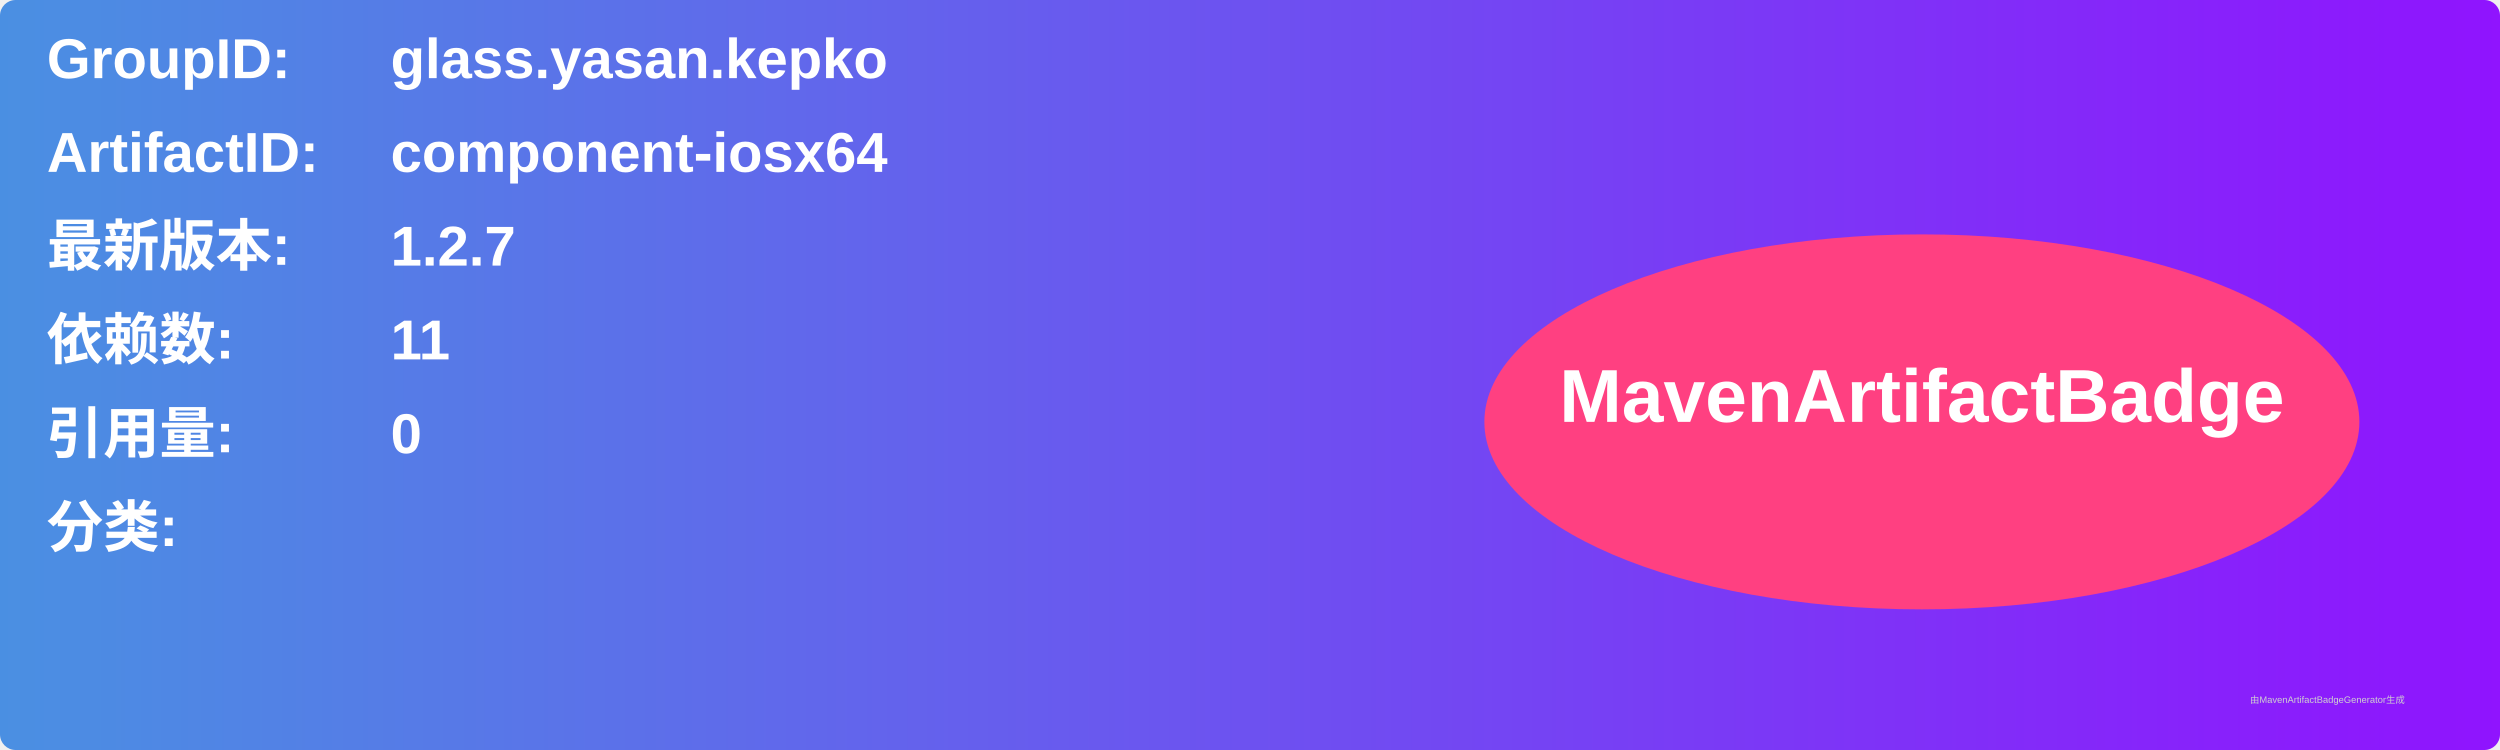
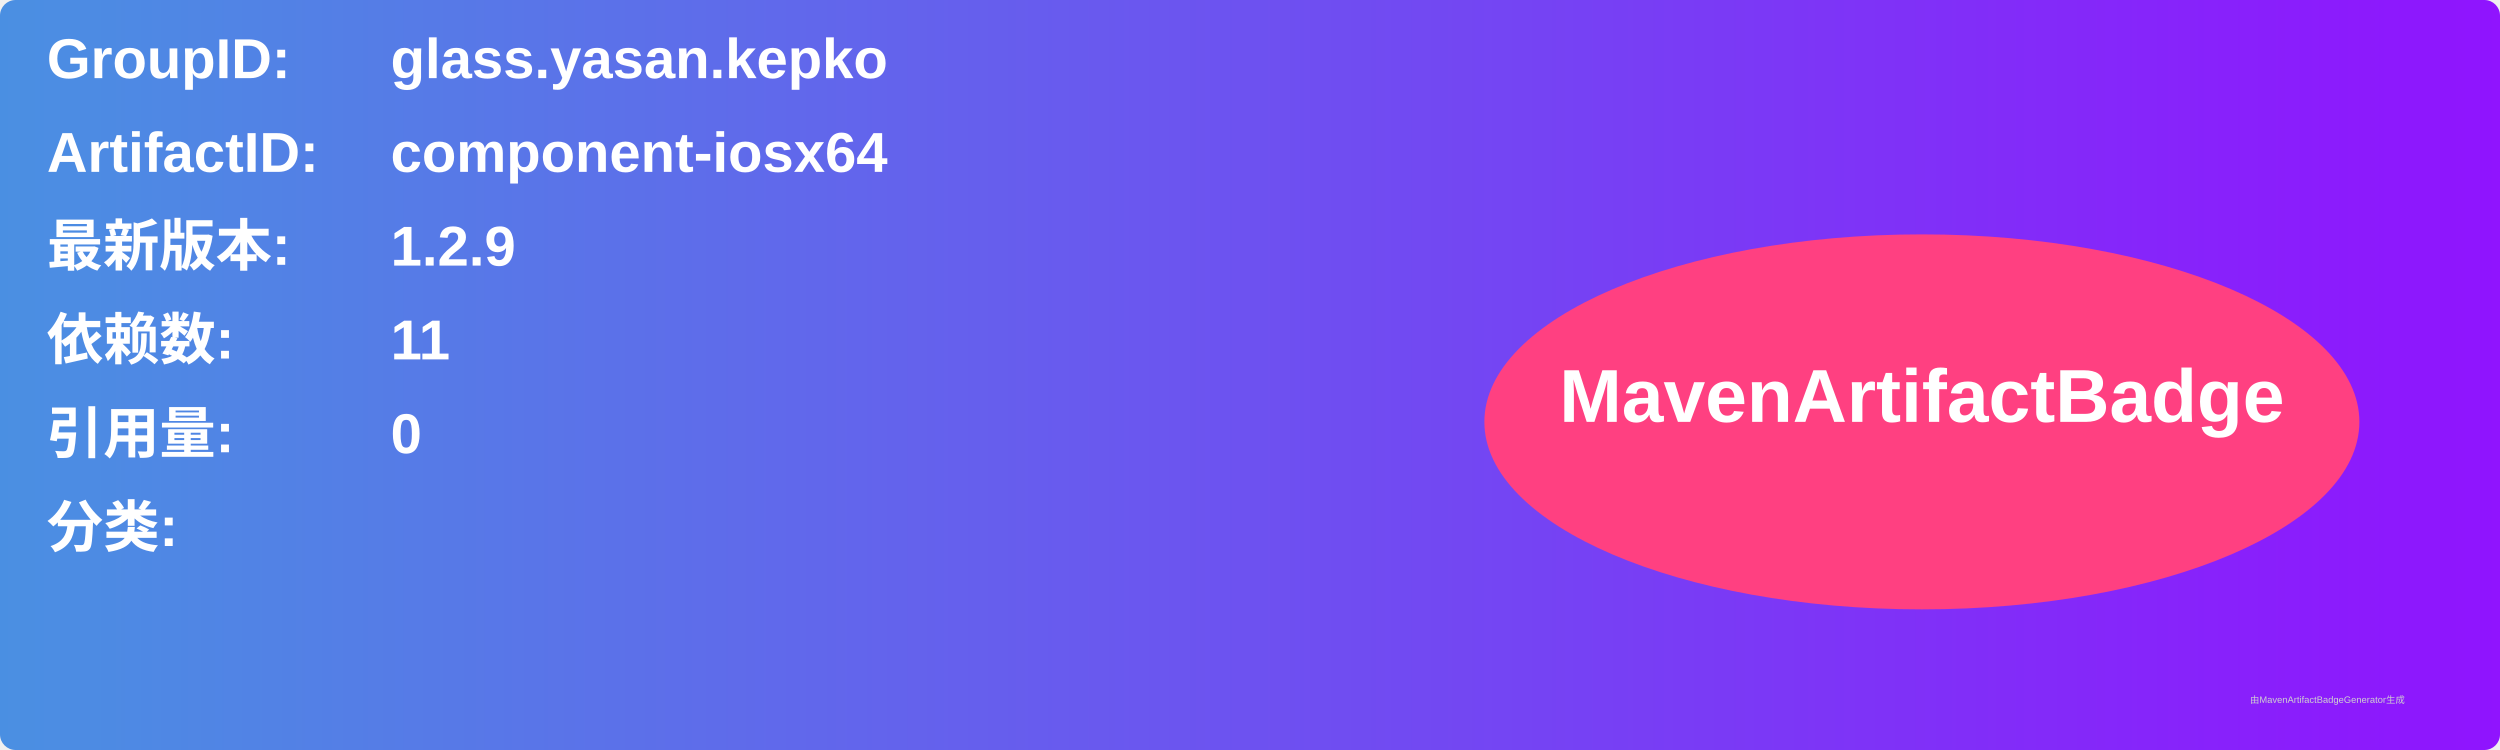
<svg xmlns="http://www.w3.org/2000/svg" width="800" height="240" viewBox="0 0 800 240">
  <linearGradient id="grad" x1="0%" y1="0%" x2="100%" y2="0%">
    <stop offset="0%" stop-color="#4a90e2" />
    <stop offset="100%" stop-color="#9013fe" />
  </linearGradient>
  <rect width="100%" height="100%" rx="5" ry="5" fill="url(#grad)" />
  <g transform="translate(15, 15)">
    <text x="0" y="10" font-family="Arial" font-size="18" fill="white" font-weight="bold" width="260">GroupID:</text>
    <text x="110" y="10" font-family="Arial" font-size="18" fill="white" font-weight="bold" width="460">glass.yasan.kepko</text>
    <text x="0" y="40" font-family="Arial" font-size="18" fill="white" font-weight="bold" width="260">ArtifactID:</text>
    <text x="110" y="40" font-family="Arial" font-size="18" fill="white" font-weight="bold" width="460">component-iosx64</text>
    <text x="0" y="70" font-family="Arial" font-size="18" fill="white" font-weight="bold">最新版本:</text>
    <text x="110" y="70" font-family="Arial" font-size="18" fill="white" font-weight="bold">
-       <tspan font-weight="bold">1.2.7</tspan>
+       <tspan font-weight="bold">1.2.9</tspan>
    </text>
    <text x="0" y="100" font-family="Arial" font-size="18" fill="white" font-weight="bold">依赖数: </text>
    <text x="110" y="100" font-family="Arial" font-size="18" fill="white">
      <tspan font-weight="bold">11</tspan>
    </text>
    <text x="0" y="130" font-family="Arial" font-size="18" fill="white" font-weight="bold">引用量: </text>
    <text x="110" y="130" font-family="Arial" font-size="18" fill="white">
      <tspan font-weight="bold">0</tspan>
    </text>
    <text x="0" y="160" font-family="Arial" font-size="18" fill="white" font-weight="bold">分类:</text>
    <text x="10" y="190" font-family="Arial" font-size="10" fill="white">
      <tspan font-weight="bold" />
    </text>
    <ellipse cx="600" cy="120" rx="140" ry="60" fill="#ff4081" />
    <text x="600" y="120" text-anchor="middle" font-family="Arial" font-size="24" fill="white" font-weight="bold">MavenArtifactBadge</text>
  </g>
  <text x="720" y="225" font-family="Arial" font-size="3" fill="#d0d0d0">由MavenArtifactBadgeGenerator生成</text>
</svg>
